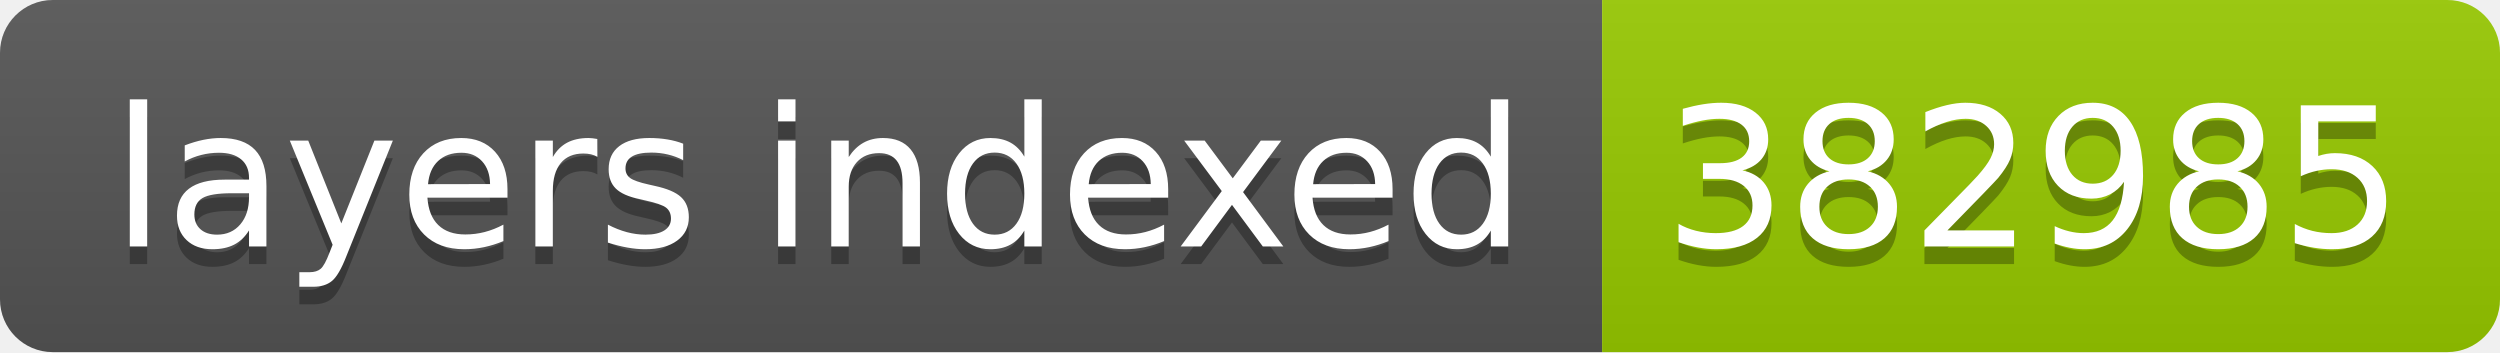
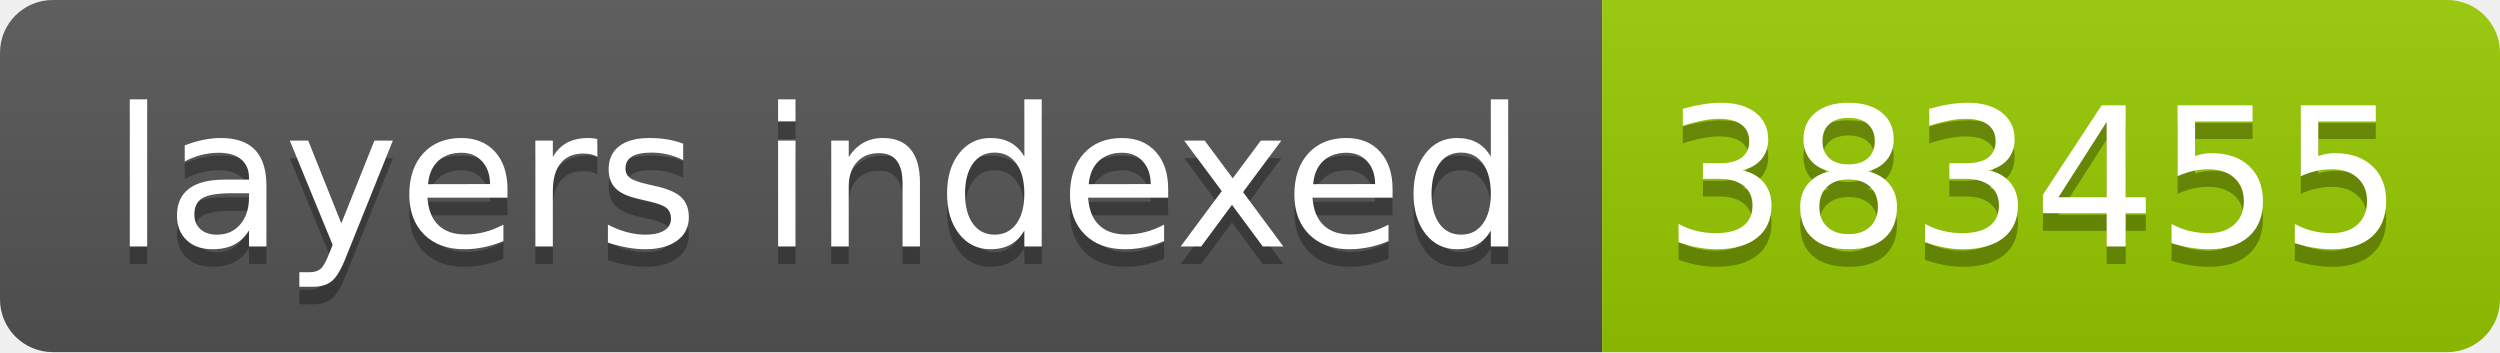
- <svg xmlns="http://www.w3.org/2000/svg" width="142" height="20" role="img" aria-label="layers indexed: 382985">
+ <svg xmlns="http://www.w3.org/2000/svg" width="142" height="20" role="img" aria-label="layers indexed: 383455">
  <linearGradient id="s" x2="0" y2="100%">
    <stop offset="0" stop-color="#bbb" stop-opacity=".1" />
    <stop offset="1" stop-opacity=".1" />
  </linearGradient>
  <clipPath id="r">
    <rect width="142" height="20" rx="3" fill="#fff" />
  </clipPath>
  <g clip-path="url(#r)">
    <rect width="91" height="20" fill="#555" />
    <rect x="91" width="51" height="20" fill="#97ca00" />
    <rect width="142" height="20" fill="url(#s)" />
  </g>
  <g fill="#fff" text-anchor="middle" font-family="Verdana,Geneva,DejaVu Sans,sans-serif" text-rendering="geometricPrecision" font-size="110">
    <text aria-hidden="true" x="465" y="150" fill="#010101" fill-opacity=".3" transform="scale(.1)" textLength="810">layers indexed</text>
    <text x="465" y="140" transform="scale(.1)" fill="#fff" textLength="810">layers indexed</text>
-     <text aria-hidden="true" x="1155" y="150" fill="#010101" fill-opacity=".3" transform="scale(.1)" textLength="410">382985</text>
-     <text x="1155" y="140" transform="scale(.1)" fill="#fff" textLength="410">382985</text>
+     <text aria-hidden="true" x="1155" y="150" fill="#010101" fill-opacity=".3" transform="scale(.1)" textLength="410">383455</text>
+     <text x="1155" y="140" transform="scale(.1)" fill="#fff" textLength="410">383455</text>
  </g>
</svg>
